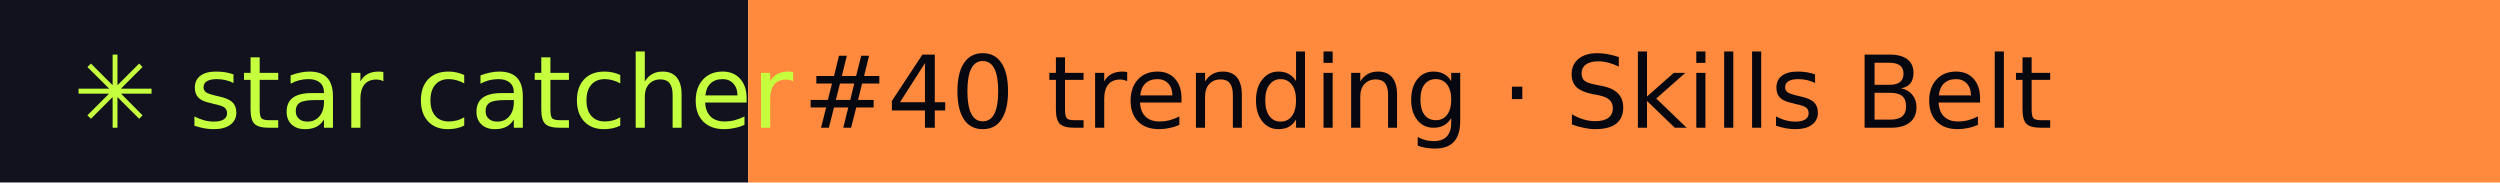
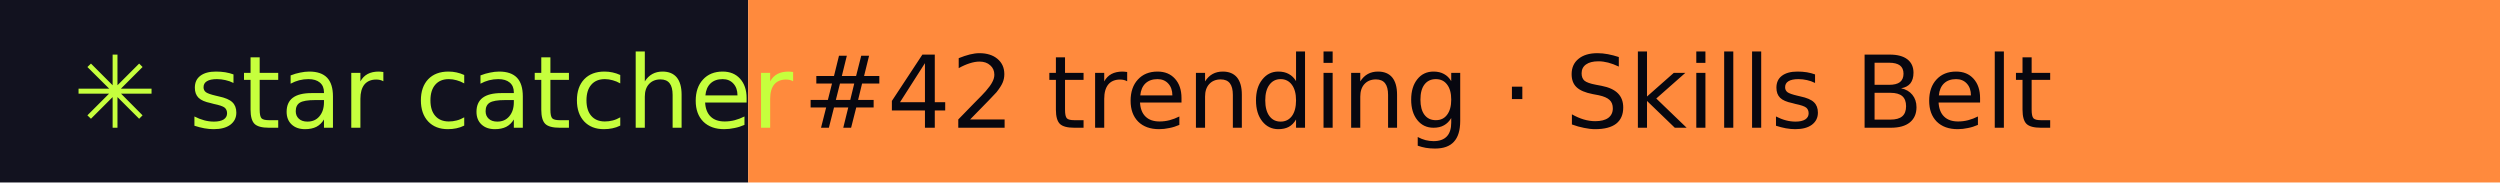
- <svg xmlns="http://www.w3.org/2000/svg" width="274" height="20" role="img" aria-label="star catcher: #40 trending · Skills Belt">
+ <svg xmlns="http://www.w3.org/2000/svg" width="274" height="20" role="img" aria-label="star catcher: #42 trending · Skills Belt">
  <rect width="82" height="20" fill="#12121F" />
  <rect x="82" width="192" height="20" fill="#FF8A3D" />
  <g font-family="Verdana,DejaVu Sans,sans-serif" font-size="11">
    <text x="8" y="14" fill="#C6FF3D">✳ star catcher</text>
-     <text x="88" y="14" fill="#07070F">#40 trending · Skills Belt</text>
+     <text x="88" y="14" fill="#07070F">#42 trending · Skills Belt</text>
  </g>
</svg>
